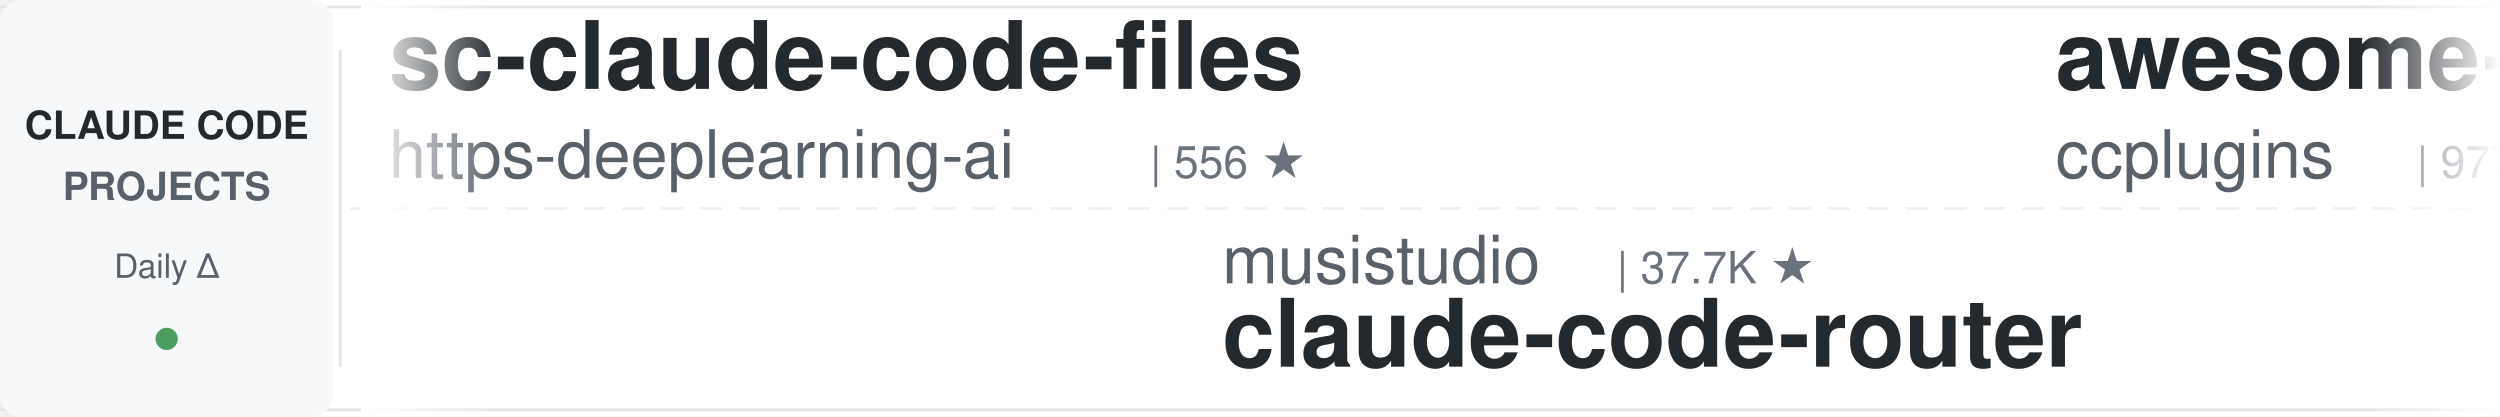
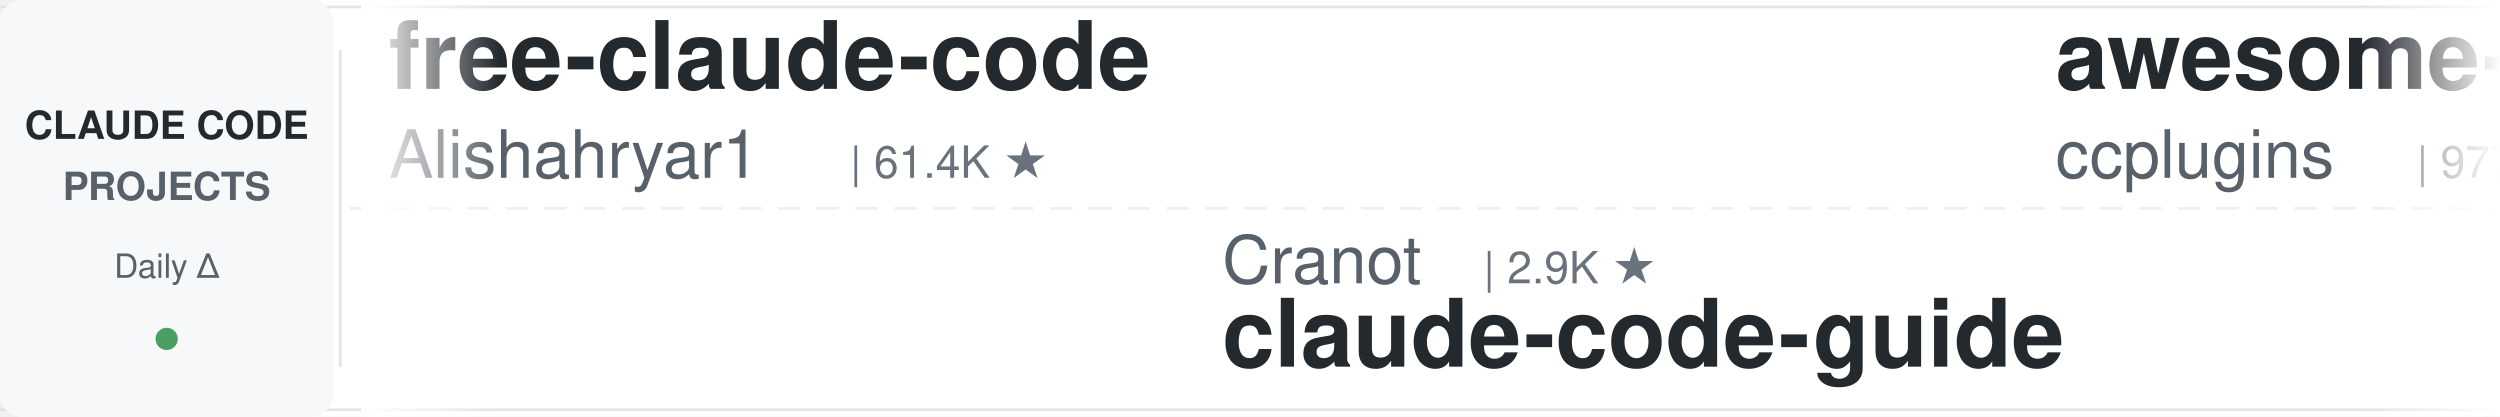
<svg xmlns="http://www.w3.org/2000/svg" width="900" height="150">
  <defs>
    <linearGradient id="leftFade" x1="0%" y1="0%" x2="100%" y2="0%">
      <stop offset="0%" style="stop-color:#ffffff;stop-opacity:1" />
      <stop offset="100%" style="stop-color:#ffffff;stop-opacity:0" />
    </linearGradient>
    <linearGradient id="rightFade" x1="0%" y1="0%" x2="100%" y2="0%">
      <stop offset="0%" style="stop-color:#ffffff;stop-opacity:0" />
      <stop offset="100%" style="stop-color:#ffffff;stop-opacity:1" />
    </linearGradient>
  </defs>
  <rect width="900" height="150" fill="#ffffff" rx="8" />
  <rect x="0" y="2" width="900" height="1" fill="#e1e4e8" />
  <rect x="0" y="147" width="900" height="1" fill="#e1e4e8" />
  <line x1="0" y1="75" x2="900" y2="75" stroke="#e1e4e8" stroke-width="1" stroke-dasharray="8 6" opacity="0.6" />
  <rect x="0" y="0" width="120" height="150" fill="#f6f8fa" rx="8" />
  <text x="60" y="50" font-family="-apple-system, BlinkMacSystemFont, 'Segoe UI', Helvetica, Arial, sans-serif" font-size="14" font-weight="600" fill="#24292e" text-anchor="middle">CLAUDE CODE</text>
  <text x="60" y="72" font-family="-apple-system, BlinkMacSystemFont, 'Segoe UI', Helvetica, Arial, sans-serif" font-size="14" font-weight="600" fill="#586069" text-anchor="middle">PROJECTS</text>
  <text x="60" y="100" font-family="-apple-system, BlinkMacSystemFont, 'Segoe UI', Helvetica, Arial, sans-serif" font-size="12" font-weight="500" fill="#586069" text-anchor="middle">Daily Δ</text>
  <circle cx="60" cy="122" r="4" fill="#22863a" opacity="0.8" />
  <rect x="122" y="18" width="1" height="114" fill="#e1e4e8" />
  <clipPath id="tickerClip">
    <rect x="130" y="0" width="770" height="150" />
  </clipPath>
  <g clip-path="url(#tickerClip)">
    <g id="tickerItems">
      <animateTransform attributeName="transform" attributeType="XML" type="translate" from="0 0" to="-3000 0" dur="54s" repeatCount="indefinite" />
      <g transform="translate(0, 0)">
-         <text x="140" y="32" font-family="-apple-system, BlinkMacSystemFont, 'Segoe UI', Helvetica, Arial, sans-serif" font-size="34" font-weight="600" fill="#24292e">sc-claude-code-files</text>
-         <text x="140" y="64" font-family="-apple-system, BlinkMacSystemFont, 'Segoe UI', Helvetica, Arial, sans-serif" font-size="24" font-weight="400" fill="#586069">https-deeplearning-ai</text>
-         <text x="414" y="64" font-family="-apple-system, BlinkMacSystemFont, 'Segoe UI', Helvetica, Arial, sans-serif" font-size="16" font-weight="500" fill="#6a737d">| 556 ★</text>
+         <text x="140" y="32" font-family="-apple-system, BlinkMacSystemFont, 'Segoe UI', Helvetica, Arial, sans-serif" font-size="34" font-weight="600" fill="#24292e">free-claude-code</text>
+         <text x="140" y="64" font-family="-apple-system, BlinkMacSystemFont, 'Segoe UI', Helvetica, Arial, sans-serif" font-size="24" font-weight="400" fill="#586069">Alishahryar1</text>
+         <text x="306" y="64" font-family="-apple-system, BlinkMacSystemFont, 'Segoe UI', Helvetica, Arial, sans-serif" font-size="16" font-weight="500" fill="#6a737d">| 61.4K ★</text>
      </g>
      <g transform="translate(300, 0)">
-         <text x="140" y="102" font-family="-apple-system, BlinkMacSystemFont, 'Segoe UI', Helvetica, Arial, sans-serif" font-size="24" font-weight="400" fill="#586069">musistudio</text>
-         <text x="282" y="102" font-family="-apple-system, BlinkMacSystemFont, 'Segoe UI', Helvetica, Arial, sans-serif" font-size="16" font-weight="500" fill="#6a737d">| 37.7K ★</text>
-         <text x="140" y="132" font-family="-apple-system, BlinkMacSystemFont, 'Segoe UI', Helvetica, Arial, sans-serif" font-size="34" font-weight="600" fill="#24292e">claude-code-router</text>
+         <text x="140" y="102" font-family="-apple-system, BlinkMacSystemFont, 'Segoe UI', Helvetica, Arial, sans-serif" font-size="24" font-weight="400" fill="#586069">Cranot</text>
+         <text x="234" y="102" font-family="-apple-system, BlinkMacSystemFont, 'Segoe UI', Helvetica, Arial, sans-serif" font-size="16" font-weight="500" fill="#6a737d">| 2.9K ★</text>
+         <text x="140" y="132" font-family="-apple-system, BlinkMacSystemFont, 'Segoe UI', Helvetica, Arial, sans-serif" font-size="34" font-weight="600" fill="#24292e">claude-code-guide</text>
      </g>
      <g transform="translate(600, 0)">
        <text x="140" y="32" font-family="-apple-system, BlinkMacSystemFont, 'Segoe UI', Helvetica, Arial, sans-serif" font-size="34" font-weight="600" fill="#24292e">awesome-claude-code-plug...</text>
        <text x="140" y="64" font-family="-apple-system, BlinkMacSystemFont, 'Segoe UI', Helvetica, Arial, sans-serif" font-size="24" font-weight="400" fill="#586069">ccplugins</text>
        <text x="270" y="64" font-family="-apple-system, BlinkMacSystemFont, 'Segoe UI', Helvetica, Arial, sans-serif" font-size="16" font-weight="500" fill="#6a737d">| 977 ★</text>
      </g>
      <g transform="translate(900, 0)">
-         <text x="140" y="102" font-family="-apple-system, BlinkMacSystemFont, 'Segoe UI', Helvetica, Arial, sans-serif" font-size="24" font-weight="400" fill="#586069">repowise-dev</text>
-         <text x="306" y="102" font-family="-apple-system, BlinkMacSystemFont, 'Segoe UI', Helvetica, Arial, sans-serif" font-size="16" font-weight="500" fill="#6a737d">| 1.2K ★</text>
-         <text x="140" y="132" font-family="-apple-system, BlinkMacSystemFont, 'Segoe UI', Helvetica, Arial, sans-serif" font-size="34" font-weight="600" fill="#24292e">claude-code-prompts</text>
+         <text x="140" y="102" font-family="-apple-system, BlinkMacSystemFont, 'Segoe UI', Helvetica, Arial, sans-serif" font-size="24" font-weight="400" fill="#586069">ChrisWiles</text>
+         <text x="282" y="102" font-family="-apple-system, BlinkMacSystemFont, 'Segoe UI', Helvetica, Arial, sans-serif" font-size="16" font-weight="500" fill="#6a737d">| 6.1K ★</text>
+         <text x="140" y="132" font-family="-apple-system, BlinkMacSystemFont, 'Segoe UI', Helvetica, Arial, sans-serif" font-size="34" font-weight="600" fill="#24292e">claude-code-showcase</text>
      </g>
      <g transform="translate(1200, 0)">
-         <text x="140" y="32" font-family="-apple-system, BlinkMacSystemFont, 'Segoe UI', Helvetica, Arial, sans-serif" font-size="34" font-weight="600" fill="#24292e">claude-code-action</text>
-         <text x="140" y="64" font-family="-apple-system, BlinkMacSystemFont, 'Segoe UI', Helvetica, Arial, sans-serif" font-size="24" font-weight="400" fill="#586069">anthropics</text>
-         <text x="282" y="64" font-family="-apple-system, BlinkMacSystemFont, 'Segoe UI', Helvetica, Arial, sans-serif" font-size="16" font-weight="500" fill="#6a737d">| 9.6K ★</text>
+         <text x="140" y="32" font-family="-apple-system, BlinkMacSystemFont, 'Segoe UI', Helvetica, Arial, sans-serif" font-size="34" font-weight="600" fill="#24292e">Claude-Code-Usage-Monito...</text>
+         <text x="140" y="64" font-family="-apple-system, BlinkMacSystemFont, 'Segoe UI', Helvetica, Arial, sans-serif" font-size="24" font-weight="400" fill="#586069">Maciek-roboblog</text>
+         <text x="342" y="64" font-family="-apple-system, BlinkMacSystemFont, 'Segoe UI', Helvetica, Arial, sans-serif" font-size="16" font-weight="500" fill="#6a737d">| 8.7K ★</text>
      </g>
      <g transform="translate(1500, 0)">
-         <text x="140" y="102" font-family="-apple-system, BlinkMacSystemFont, 'Segoe UI', Helvetica, Arial, sans-serif" font-size="24" font-weight="400" fill="#586069">Yeachan-Heo</text>
-         <text x="294" y="102" font-family="-apple-system, BlinkMacSystemFont, 'Segoe UI', Helvetica, Arial, sans-serif" font-size="16" font-weight="500" fill="#6a737d">| 40.0K ★</text>
-         <text x="140" y="132" font-family="-apple-system, BlinkMacSystemFont, 'Segoe UI', Helvetica, Arial, sans-serif" font-size="34" font-weight="600" fill="#24292e">oh-my-claudecode</text>
+         <text x="140" y="102" font-family="-apple-system, BlinkMacSystemFont, 'Segoe UI', Helvetica, Arial, sans-serif" font-size="24" font-weight="400" fill="#586069">SeemSeam</text>
+         <text x="258" y="102" font-family="-apple-system, BlinkMacSystemFont, 'Segoe UI', Helvetica, Arial, sans-serif" font-size="16" font-weight="500" fill="#6a737d">| 3.6K ★</text>
+         <text x="140" y="132" font-family="-apple-system, BlinkMacSystemFont, 'Segoe UI', Helvetica, Arial, sans-serif" font-size="34" font-weight="600" fill="#24292e">claude_codex_bridge</text>
      </g>
      <g transform="translate(1800, 0)">
-         <text x="140" y="32" font-family="-apple-system, BlinkMacSystemFont, 'Segoe UI', Helvetica, Arial, sans-serif" font-size="34" font-weight="600" fill="#24292e">claude-code-guide</text>
-         <text x="140" y="64" font-family="-apple-system, BlinkMacSystemFont, 'Segoe UI', Helvetica, Arial, sans-serif" font-size="24" font-weight="400" fill="#586069">Cranot</text>
-         <text x="234" y="64" font-family="-apple-system, BlinkMacSystemFont, 'Segoe UI', Helvetica, Arial, sans-serif" font-size="16" font-weight="500" fill="#6a737d">| 2.9K ★</text>
+         <text x="140" y="32" font-family="-apple-system, BlinkMacSystemFont, 'Segoe UI', Helvetica, Arial, sans-serif" font-size="34" font-weight="600" fill="#24292e">claude-code-from-source</text>
+         <text x="140" y="64" font-family="-apple-system, BlinkMacSystemFont, 'Segoe UI', Helvetica, Arial, sans-serif" font-size="24" font-weight="400" fill="#586069">alejandrobalderas</text>
+         <text x="366" y="64" font-family="-apple-system, BlinkMacSystemFont, 'Segoe UI', Helvetica, Arial, sans-serif" font-size="16" font-weight="500" fill="#6a737d">| 3.0K ★</text>
      </g>
      <g transform="translate(2100, 0)">
-         <text x="140" y="102" font-family="-apple-system, BlinkMacSystemFont, 'Segoe UI', Helvetica, Arial, sans-serif" font-size="24" font-weight="400" fill="#586069">huangjia2019</text>
-         <text x="306" y="102" font-family="-apple-system, BlinkMacSystemFont, 'Segoe UI', Helvetica, Arial, sans-serif" font-size="16" font-weight="500" fill="#6a737d">| 1.1K ★</text>
-         <text x="140" y="132" font-family="-apple-system, BlinkMacSystemFont, 'Segoe UI', Helvetica, Arial, sans-serif" font-size="34" font-weight="600" fill="#24292e">claude-code-engineering</text>
+         <text x="140" y="102" font-family="-apple-system, BlinkMacSystemFont, 'Segoe UI', Helvetica, Arial, sans-serif" font-size="24" font-weight="400" fill="#586069">andrew-kramer-inno</text>
+         <text x="378" y="102" font-family="-apple-system, BlinkMacSystemFont, 'Segoe UI', Helvetica, Arial, sans-serif" font-size="16" font-weight="500" fill="#6a737d">| 593 ★</text>
+         <text x="140" y="132" font-family="-apple-system, BlinkMacSystemFont, 'Segoe UI', Helvetica, Arial, sans-serif" font-size="34" font-weight="600" fill="#24292e">claude-code-source-build</text>
      </g>
      <g transform="translate(2400, 0)">
-         <text x="140" y="32" font-family="-apple-system, BlinkMacSystemFont, 'Segoe UI', Helvetica, Arial, sans-serif" font-size="34" font-weight="600" fill="#24292e">claude-code-reverse</text>
-         <text x="140" y="64" font-family="-apple-system, BlinkMacSystemFont, 'Segoe UI', Helvetica, Arial, sans-serif" font-size="24" font-weight="400" fill="#586069">Yuyz0112</text>
-         <text x="258" y="64" font-family="-apple-system, BlinkMacSystemFont, 'Segoe UI', Helvetica, Arial, sans-serif" font-size="16" font-weight="500" fill="#6a737d">| 2.4K ★</text>
+         <text x="140" y="32" font-family="-apple-system, BlinkMacSystemFont, 'Segoe UI', Helvetica, Arial, sans-serif" font-size="34" font-weight="600" fill="#24292e">arcads-claude-code</text>
+         <text x="140" y="64" font-family="-apple-system, BlinkMacSystemFont, 'Segoe UI', Helvetica, Arial, sans-serif" font-size="24" font-weight="400" fill="#586069">krusemediallc</text>
+         <text x="318" y="64" font-family="-apple-system, BlinkMacSystemFont, 'Segoe UI', Helvetica, Arial, sans-serif" font-size="16" font-weight="500" fill="#6a737d">| 1.6K ★</text>
      </g>
      <g transform="translate(2700, 0)">
-         <text x="140" y="102" font-family="-apple-system, BlinkMacSystemFont, 'Segoe UI', Helvetica, Arial, sans-serif" font-size="24" font-weight="400" fill="#586069">disler</text>
-         <text x="234" y="102" font-family="-apple-system, BlinkMacSystemFont, 'Segoe UI', Helvetica, Arial, sans-serif" font-size="16" font-weight="500" fill="#6a737d">| 3.9K ★</text>
-         <text x="140" y="132" font-family="-apple-system, BlinkMacSystemFont, 'Segoe UI', Helvetica, Arial, sans-serif" font-size="34" font-weight="600" fill="#24292e">claude-code-hooks-master...</text>
+         <text x="140" y="102" font-family="-apple-system, BlinkMacSystemFont, 'Segoe UI', Helvetica, Arial, sans-serif" font-size="24" font-weight="400" fill="#586069">lintsinghua</text>
+         <text x="294" y="102" font-family="-apple-system, BlinkMacSystemFont, 'Segoe UI', Helvetica, Arial, sans-serif" font-size="16" font-weight="500" fill="#6a737d">| 4.3K ★</text>
+         <text x="140" y="132" font-family="-apple-system, BlinkMacSystemFont, 'Segoe UI', Helvetica, Arial, sans-serif" font-size="34" font-weight="600" fill="#24292e">claude-code-book</text>
      </g>
      <g transform="translate(3000, 0)">
-         <text x="140" y="32" font-family="-apple-system, BlinkMacSystemFont, 'Segoe UI', Helvetica, Arial, sans-serif" font-size="34" font-weight="600" fill="#24292e">sc-claude-code-files</text>
-         <text x="140" y="64" font-family="-apple-system, BlinkMacSystemFont, 'Segoe UI', Helvetica, Arial, sans-serif" font-size="24" font-weight="400" fill="#586069">https-deeplearning-ai</text>
-         <text x="414" y="64" font-family="-apple-system, BlinkMacSystemFont, 'Segoe UI', Helvetica, Arial, sans-serif" font-size="16" font-weight="500" fill="#6a737d">| 556 ★</text>
+         <text x="140" y="32" font-family="-apple-system, BlinkMacSystemFont, 'Segoe UI', Helvetica, Arial, sans-serif" font-size="34" font-weight="600" fill="#24292e">free-claude-code</text>
+         <text x="140" y="64" font-family="-apple-system, BlinkMacSystemFont, 'Segoe UI', Helvetica, Arial, sans-serif" font-size="24" font-weight="400" fill="#586069">Alishahryar1</text>
+         <text x="306" y="64" font-family="-apple-system, BlinkMacSystemFont, 'Segoe UI', Helvetica, Arial, sans-serif" font-size="16" font-weight="500" fill="#6a737d">| 61.4K ★</text>
      </g>
      <g transform="translate(3300, 0)">
-         <text x="140" y="102" font-family="-apple-system, BlinkMacSystemFont, 'Segoe UI', Helvetica, Arial, sans-serif" font-size="24" font-weight="400" fill="#586069">musistudio</text>
-         <text x="282" y="102" font-family="-apple-system, BlinkMacSystemFont, 'Segoe UI', Helvetica, Arial, sans-serif" font-size="16" font-weight="500" fill="#6a737d">| 37.7K ★</text>
-         <text x="140" y="132" font-family="-apple-system, BlinkMacSystemFont, 'Segoe UI', Helvetica, Arial, sans-serif" font-size="34" font-weight="600" fill="#24292e">claude-code-router</text>
+         <text x="140" y="102" font-family="-apple-system, BlinkMacSystemFont, 'Segoe UI', Helvetica, Arial, sans-serif" font-size="24" font-weight="400" fill="#586069">Cranot</text>
+         <text x="234" y="102" font-family="-apple-system, BlinkMacSystemFont, 'Segoe UI', Helvetica, Arial, sans-serif" font-size="16" font-weight="500" fill="#6a737d">| 2.9K ★</text>
+         <text x="140" y="132" font-family="-apple-system, BlinkMacSystemFont, 'Segoe UI', Helvetica, Arial, sans-serif" font-size="34" font-weight="600" fill="#24292e">claude-code-guide</text>
      </g>
      <g transform="translate(3600, 0)">
        <text x="140" y="32" font-family="-apple-system, BlinkMacSystemFont, 'Segoe UI', Helvetica, Arial, sans-serif" font-size="34" font-weight="600" fill="#24292e">awesome-claude-code-plug...</text>
        <text x="140" y="64" font-family="-apple-system, BlinkMacSystemFont, 'Segoe UI', Helvetica, Arial, sans-serif" font-size="24" font-weight="400" fill="#586069">ccplugins</text>
        <text x="270" y="64" font-family="-apple-system, BlinkMacSystemFont, 'Segoe UI', Helvetica, Arial, sans-serif" font-size="16" font-weight="500" fill="#6a737d">| 977 ★</text>
      </g>
      <g transform="translate(3900, 0)">
-         <text x="140" y="102" font-family="-apple-system, BlinkMacSystemFont, 'Segoe UI', Helvetica, Arial, sans-serif" font-size="24" font-weight="400" fill="#586069">repowise-dev</text>
-         <text x="306" y="102" font-family="-apple-system, BlinkMacSystemFont, 'Segoe UI', Helvetica, Arial, sans-serif" font-size="16" font-weight="500" fill="#6a737d">| 1.2K ★</text>
-         <text x="140" y="132" font-family="-apple-system, BlinkMacSystemFont, 'Segoe UI', Helvetica, Arial, sans-serif" font-size="34" font-weight="600" fill="#24292e">claude-code-prompts</text>
+         <text x="140" y="102" font-family="-apple-system, BlinkMacSystemFont, 'Segoe UI', Helvetica, Arial, sans-serif" font-size="24" font-weight="400" fill="#586069">ChrisWiles</text>
+         <text x="282" y="102" font-family="-apple-system, BlinkMacSystemFont, 'Segoe UI', Helvetica, Arial, sans-serif" font-size="16" font-weight="500" fill="#6a737d">| 6.1K ★</text>
+         <text x="140" y="132" font-family="-apple-system, BlinkMacSystemFont, 'Segoe UI', Helvetica, Arial, sans-serif" font-size="34" font-weight="600" fill="#24292e">claude-code-showcase</text>
      </g>
    </g>
  </g>
  <rect x="130" y="0" width="50" height="150" fill="url(#leftFade)" />
  <rect x="850" y="0" width="50" height="150" fill="url(#rightFade)" />
</svg>
